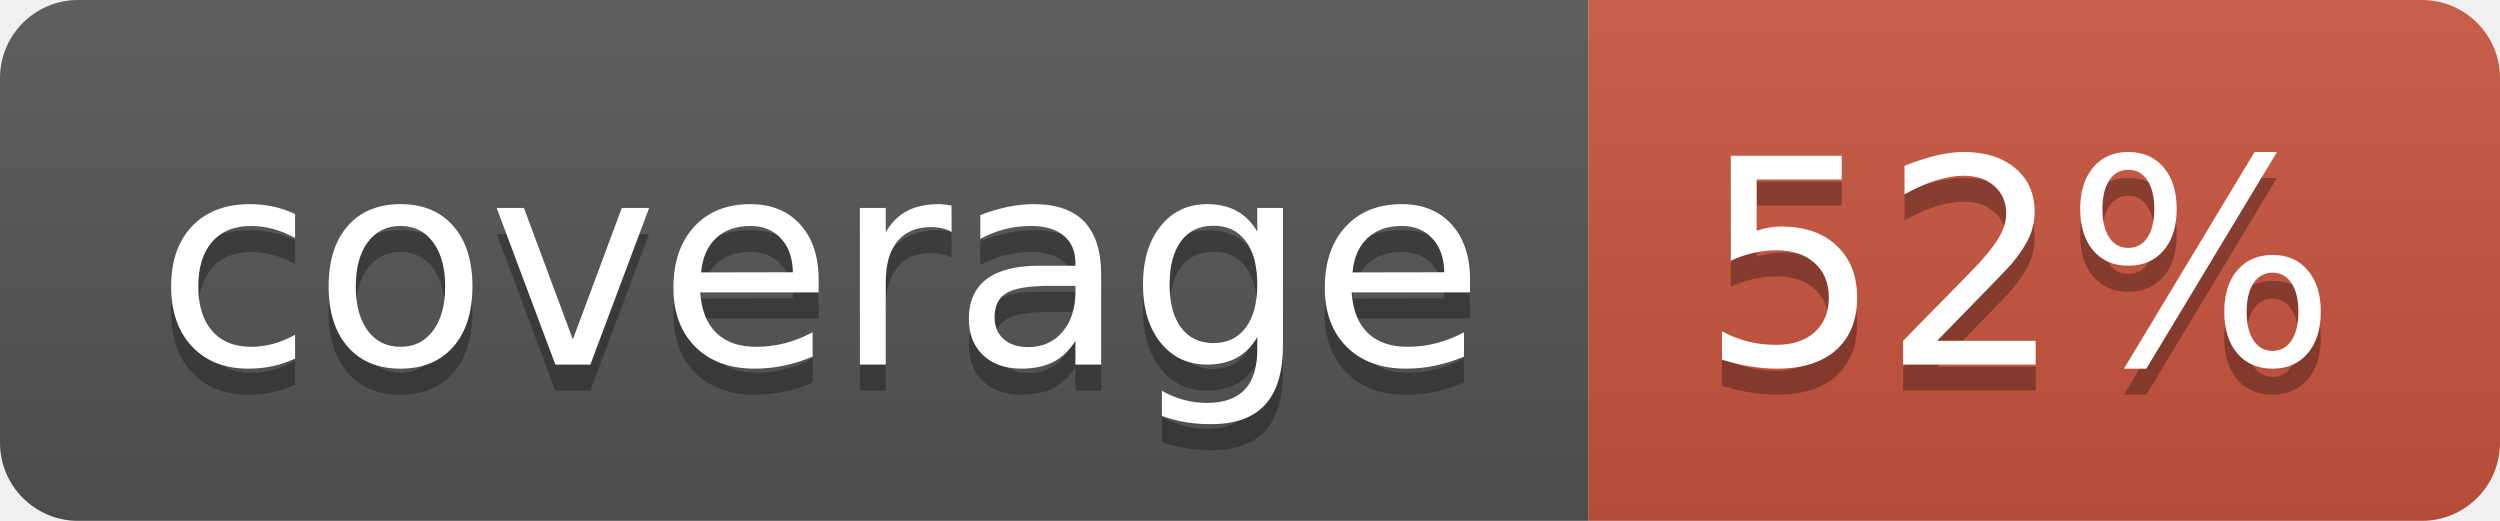
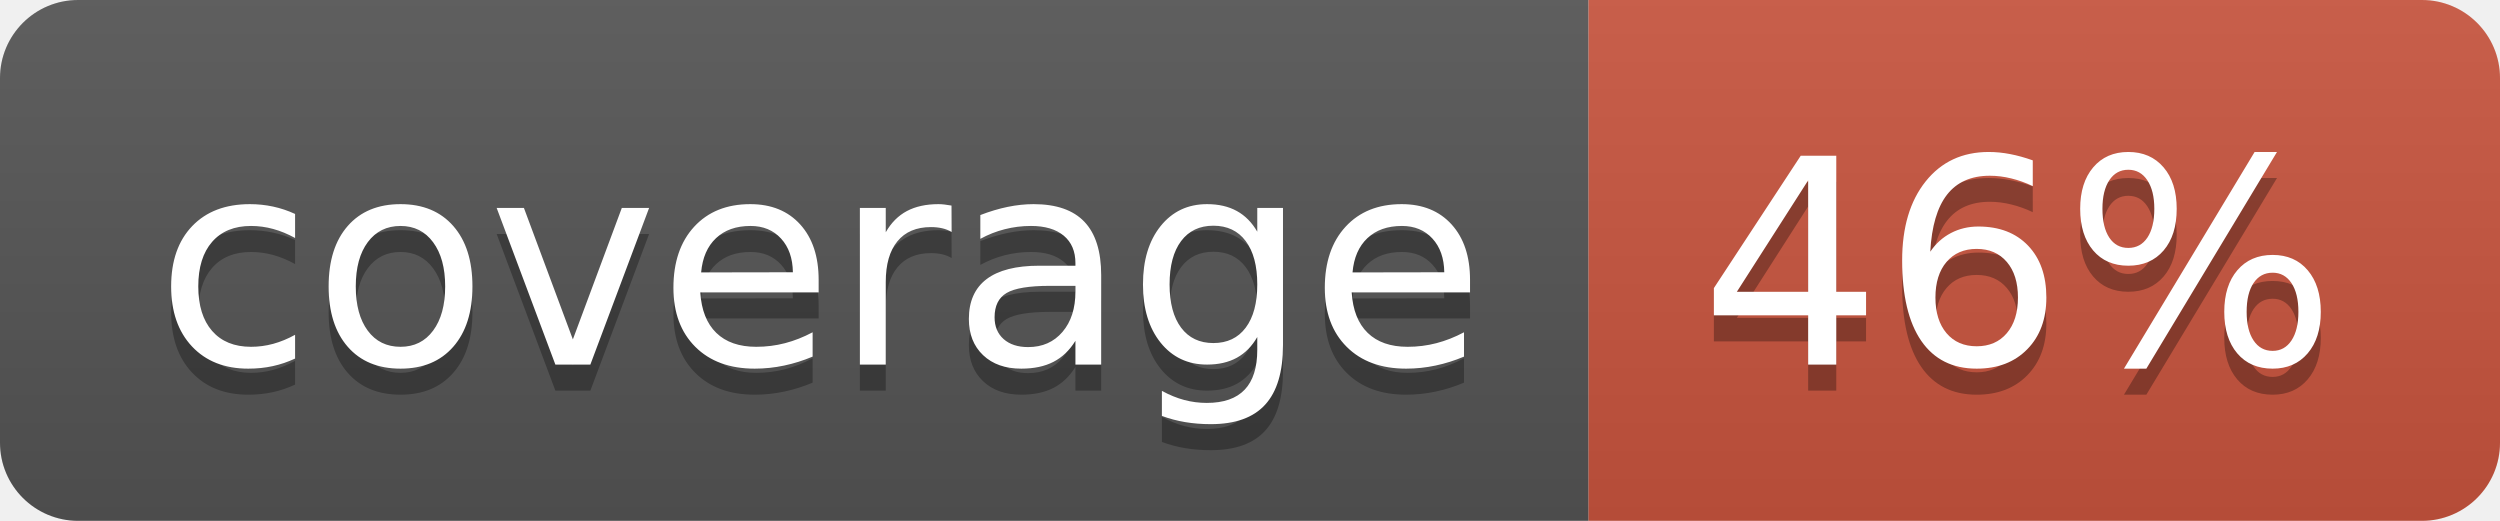
<svg xmlns="http://www.w3.org/2000/svg" width="96" height="20">
  <linearGradient id="b" x2="0" y2="100%">
    <stop offset="0" stop-color="#bbb" stop-opacity=".1" />
    <stop offset="1" stop-opacity=".1" />
  </linearGradient>
  <clipPath id="a">
    <rect width="96" height="20" rx="3" fill="#fff" />
  </clipPath>
  <g clip-path="url(#a)">
    <path fill="#555" d="M0 0h61v20H0z" />
    <path fill="#CA553E" d="M61 0h35v20H61z" />
    <path fill="url(#b)" d="M0 0h96v20H0z" />
  </g>
  <g fill="#fff" text-anchor="middle" font-family="DejaVu Sans,Verdana,Geneva,sans-serif" font-size="110">
    <text x="315" y="150" fill="#010101" fill-opacity=".3" transform="scale(.1)" textLength="510">coverage</text>
    <text x="315" y="140" transform="scale(.1)" textLength="510">coverage</text>
-     <text x="775" y="150" fill="#010101" fill-opacity=".3" transform="scale(.1)" textLength="250">52%</text>
-     <text x="775" y="140" transform="scale(.1)" textLength="250">52%</text>
+     <text x="775" y="150" fill="#010101" fill-opacity=".3" transform="scale(.1)" textLength="250">46%</text>
+     <text x="775" y="140" transform="scale(.1)" textLength="250">46%</text>
  </g>
</svg>
